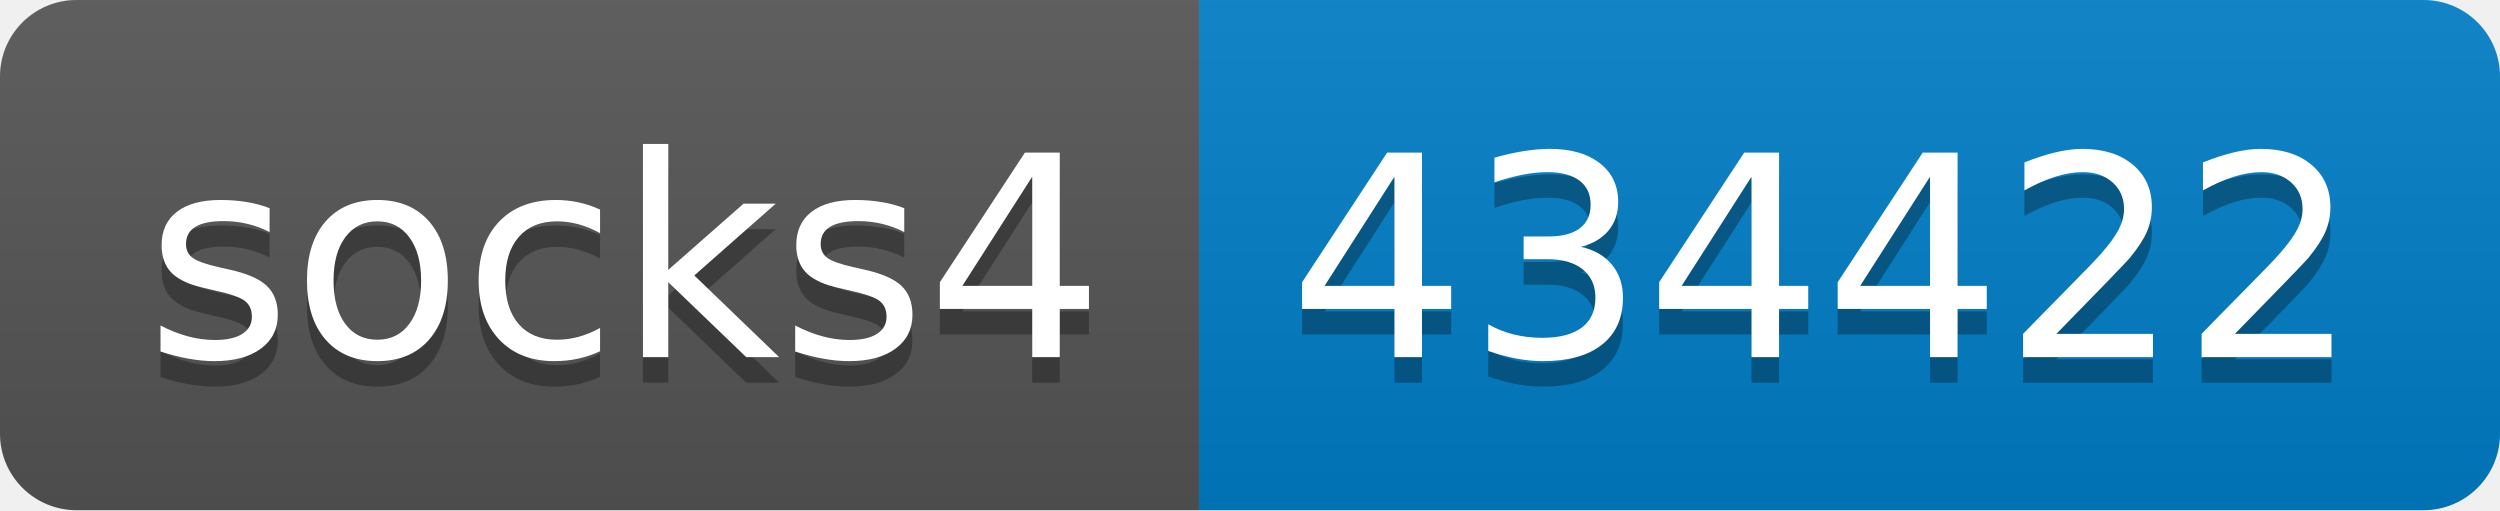
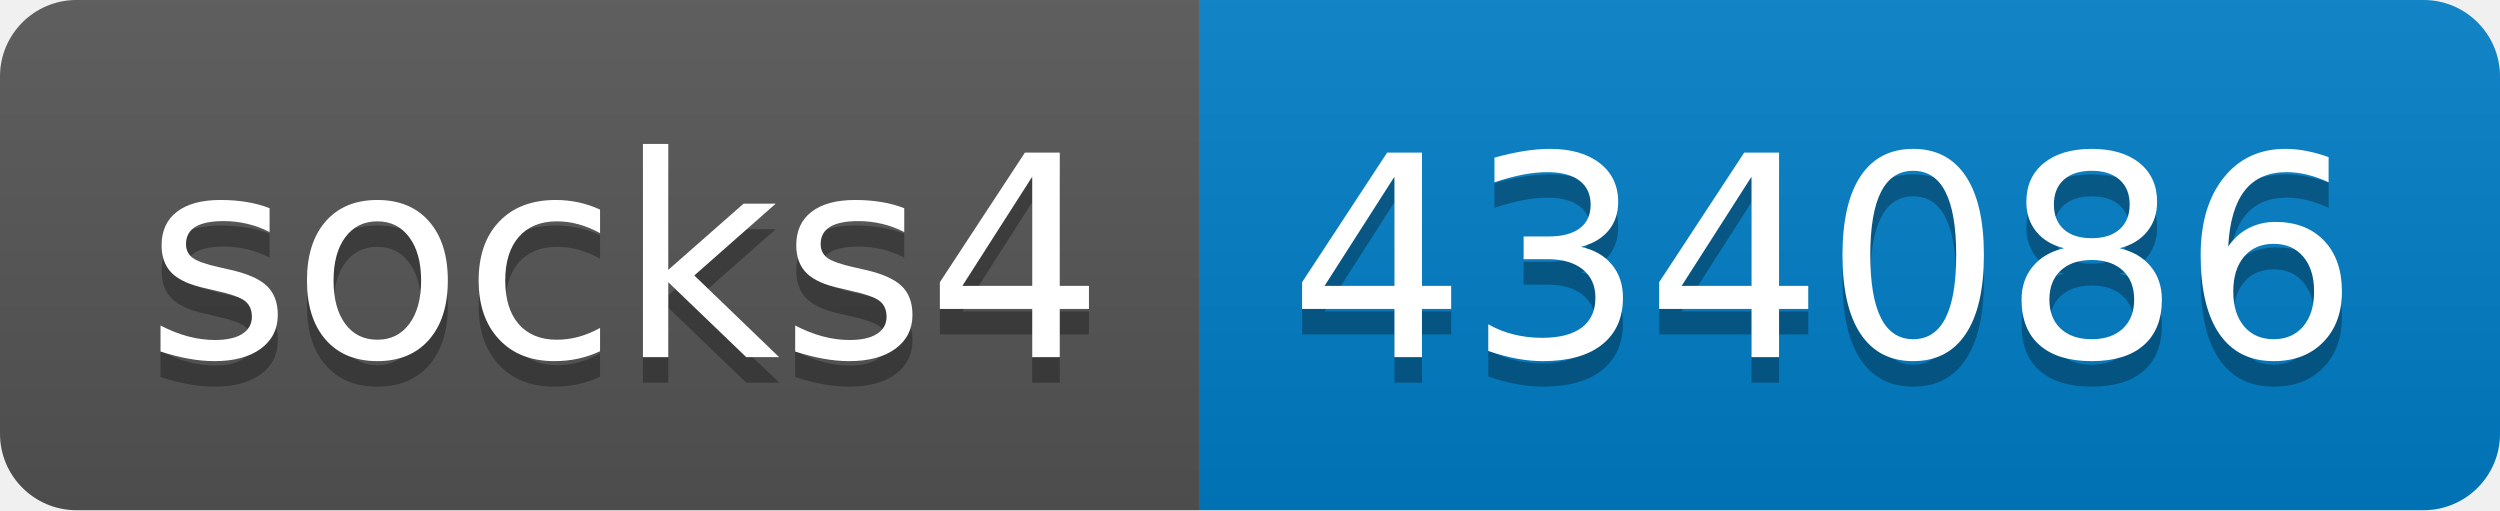
- <svg xmlns="http://www.w3.org/2000/svg" width="98" height="20" role="img" aria-label="socks4: 434422">
+ <svg xmlns="http://www.w3.org/2000/svg" width="98" height="20" role="img" aria-label="socks4: 434086">
  <linearGradient id="s" x2="0" y2="100%">
    <stop offset="0" stop-color="#bbb" stop-opacity=".1" />
    <stop offset="1" stop-opacity=".1" />
  </linearGradient>
  <clipPath id="r">
    <rect width="98" height="20" rx="3" fill="#fff" />
  </clipPath>
  <g clip-path="url(#r)">
    <rect width="47" height="20" fill="#555" />
    <rect x="47" width="51" height="20" fill="#007ec6" />
    <rect width="98" height="20" fill="url(#s)" />
  </g>
  <g fill="#fff" text-anchor="middle" font-family="Verdana,Geneva,DejaVu Sans,sans-serif" text-rendering="geometricPrecision" font-size="110">
    <text aria-hidden="true" x="245" y="150" fill="#010101" fill-opacity=".3" transform="scale(.1)" textLength="370">socks4</text>
    <text x="245" y="140" transform="scale(.1)" fill="#fff" textLength="370">socks4</text>
-     <text aria-hidden="true" x="715" y="150" fill="#010101" fill-opacity=".3" transform="scale(.1)" textLength="410">434422</text>
-     <text x="715" y="140" transform="scale(.1)" fill="#fff" textLength="410">434422</text>
+     <text aria-hidden="true" x="715" y="150" fill="#010101" fill-opacity=".3" transform="scale(.1)" textLength="410">434086</text>
+     <text x="715" y="140" transform="scale(.1)" fill="#fff" textLength="410">434086</text>
  </g>
</svg>
